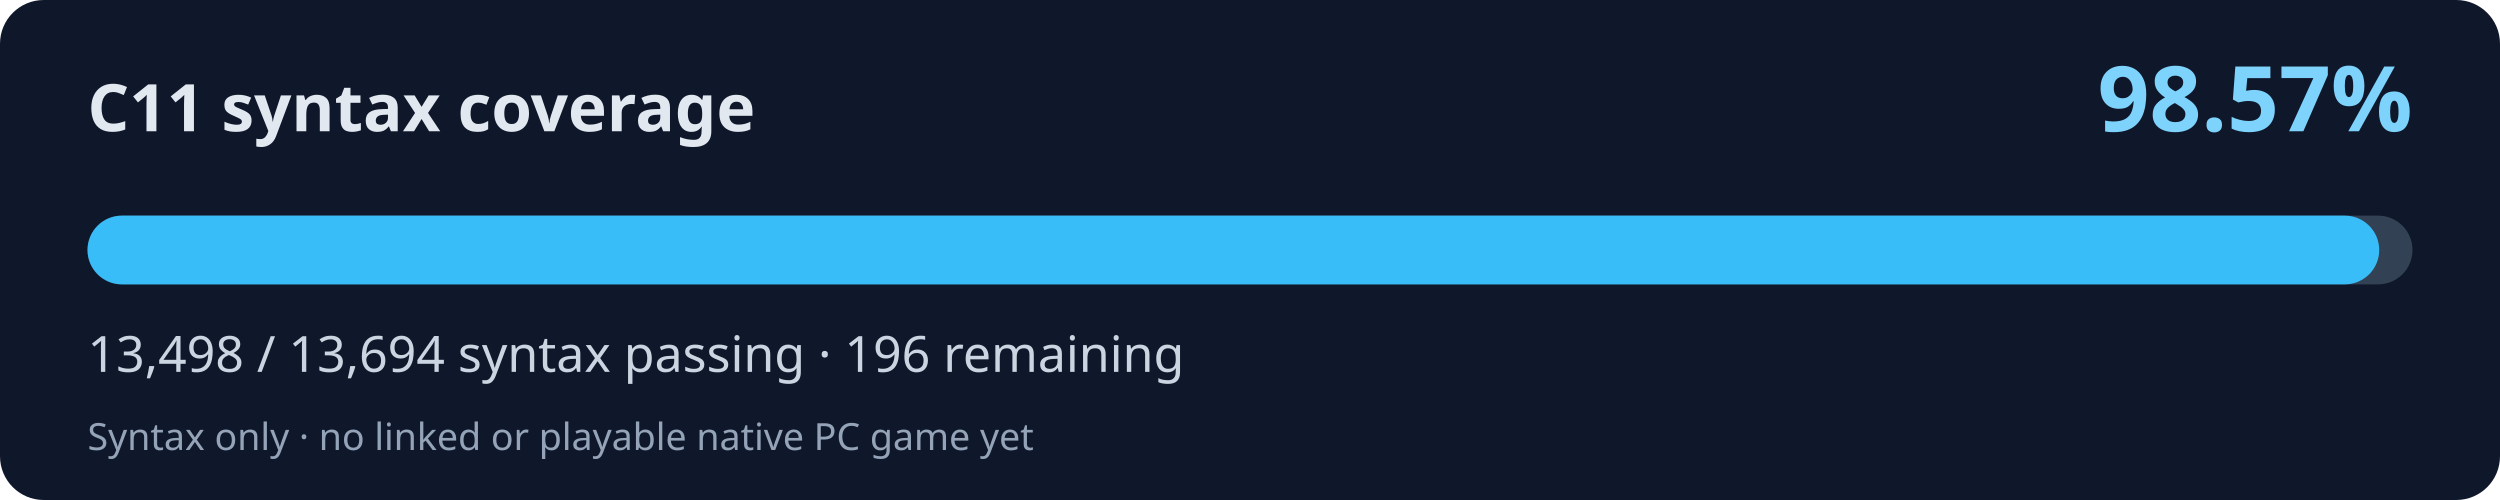
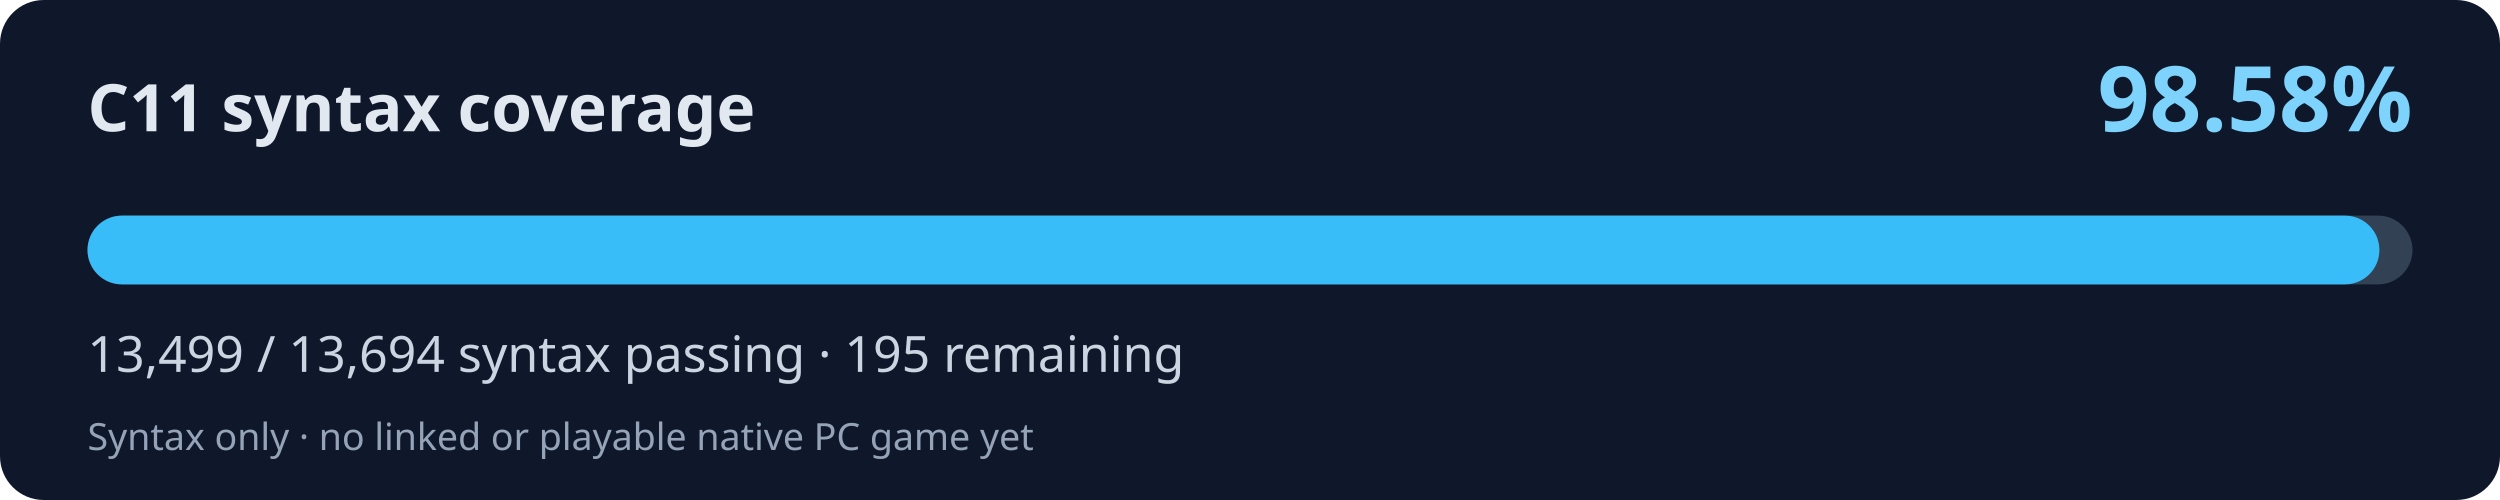
<svg xmlns="http://www.w3.org/2000/svg" width="800" height="160" viewBox="0 0 800 160" role="img" aria-labelledby="title desc">
  <rect width="800" height="160" rx="14" fill="#0f172a" />
  <text x="28" y="42" fill="#e2e8f0" font-family="system-ui,Segoe UI,sans-serif" font-weight="700" font-size="21">C11 syntax coverage</text>
-   <text x="772" y="42" fill="#7dd3fc" font-family="system-ui,Segoe UI,sans-serif" font-weight="700" font-size="29" text-anchor="end">98.57%</text>
+   <text x="772" y="42" fill="#7dd3fc" font-family="system-ui,Segoe UI,sans-serif" font-weight="700" font-size="29" text-anchor="end">98.58%</text>
  <rect x="28" y="69" width="744" height="22" rx="11" fill="#334155" />
-   <rect x="28" y="69" width="733.35" height="22" rx="11" fill="#38bdf8" />
-   <text x="28" y="119" fill="#cbd5e1" font-family="system-ui,Segoe UI,sans-serif" font-size="16">13,498 / 13,694 syntax passing · 196 remaining</text>
+   <rect x="28" y="69" width="733.41" height="22" rx="11" fill="#38bdf8" />
+   <text x="28" y="119" fill="#cbd5e1" font-family="system-ui,Segoe UI,sans-serif" font-size="16">13,499 / 13,694 syntax passing · 195 remaining</text>
  <text x="28" y="144" fill="#94a3b8" font-family="system-ui,Segoe UI,sans-serif" font-size="12">Syntax only · no linked or playable native PC game yet</text>
</svg>
